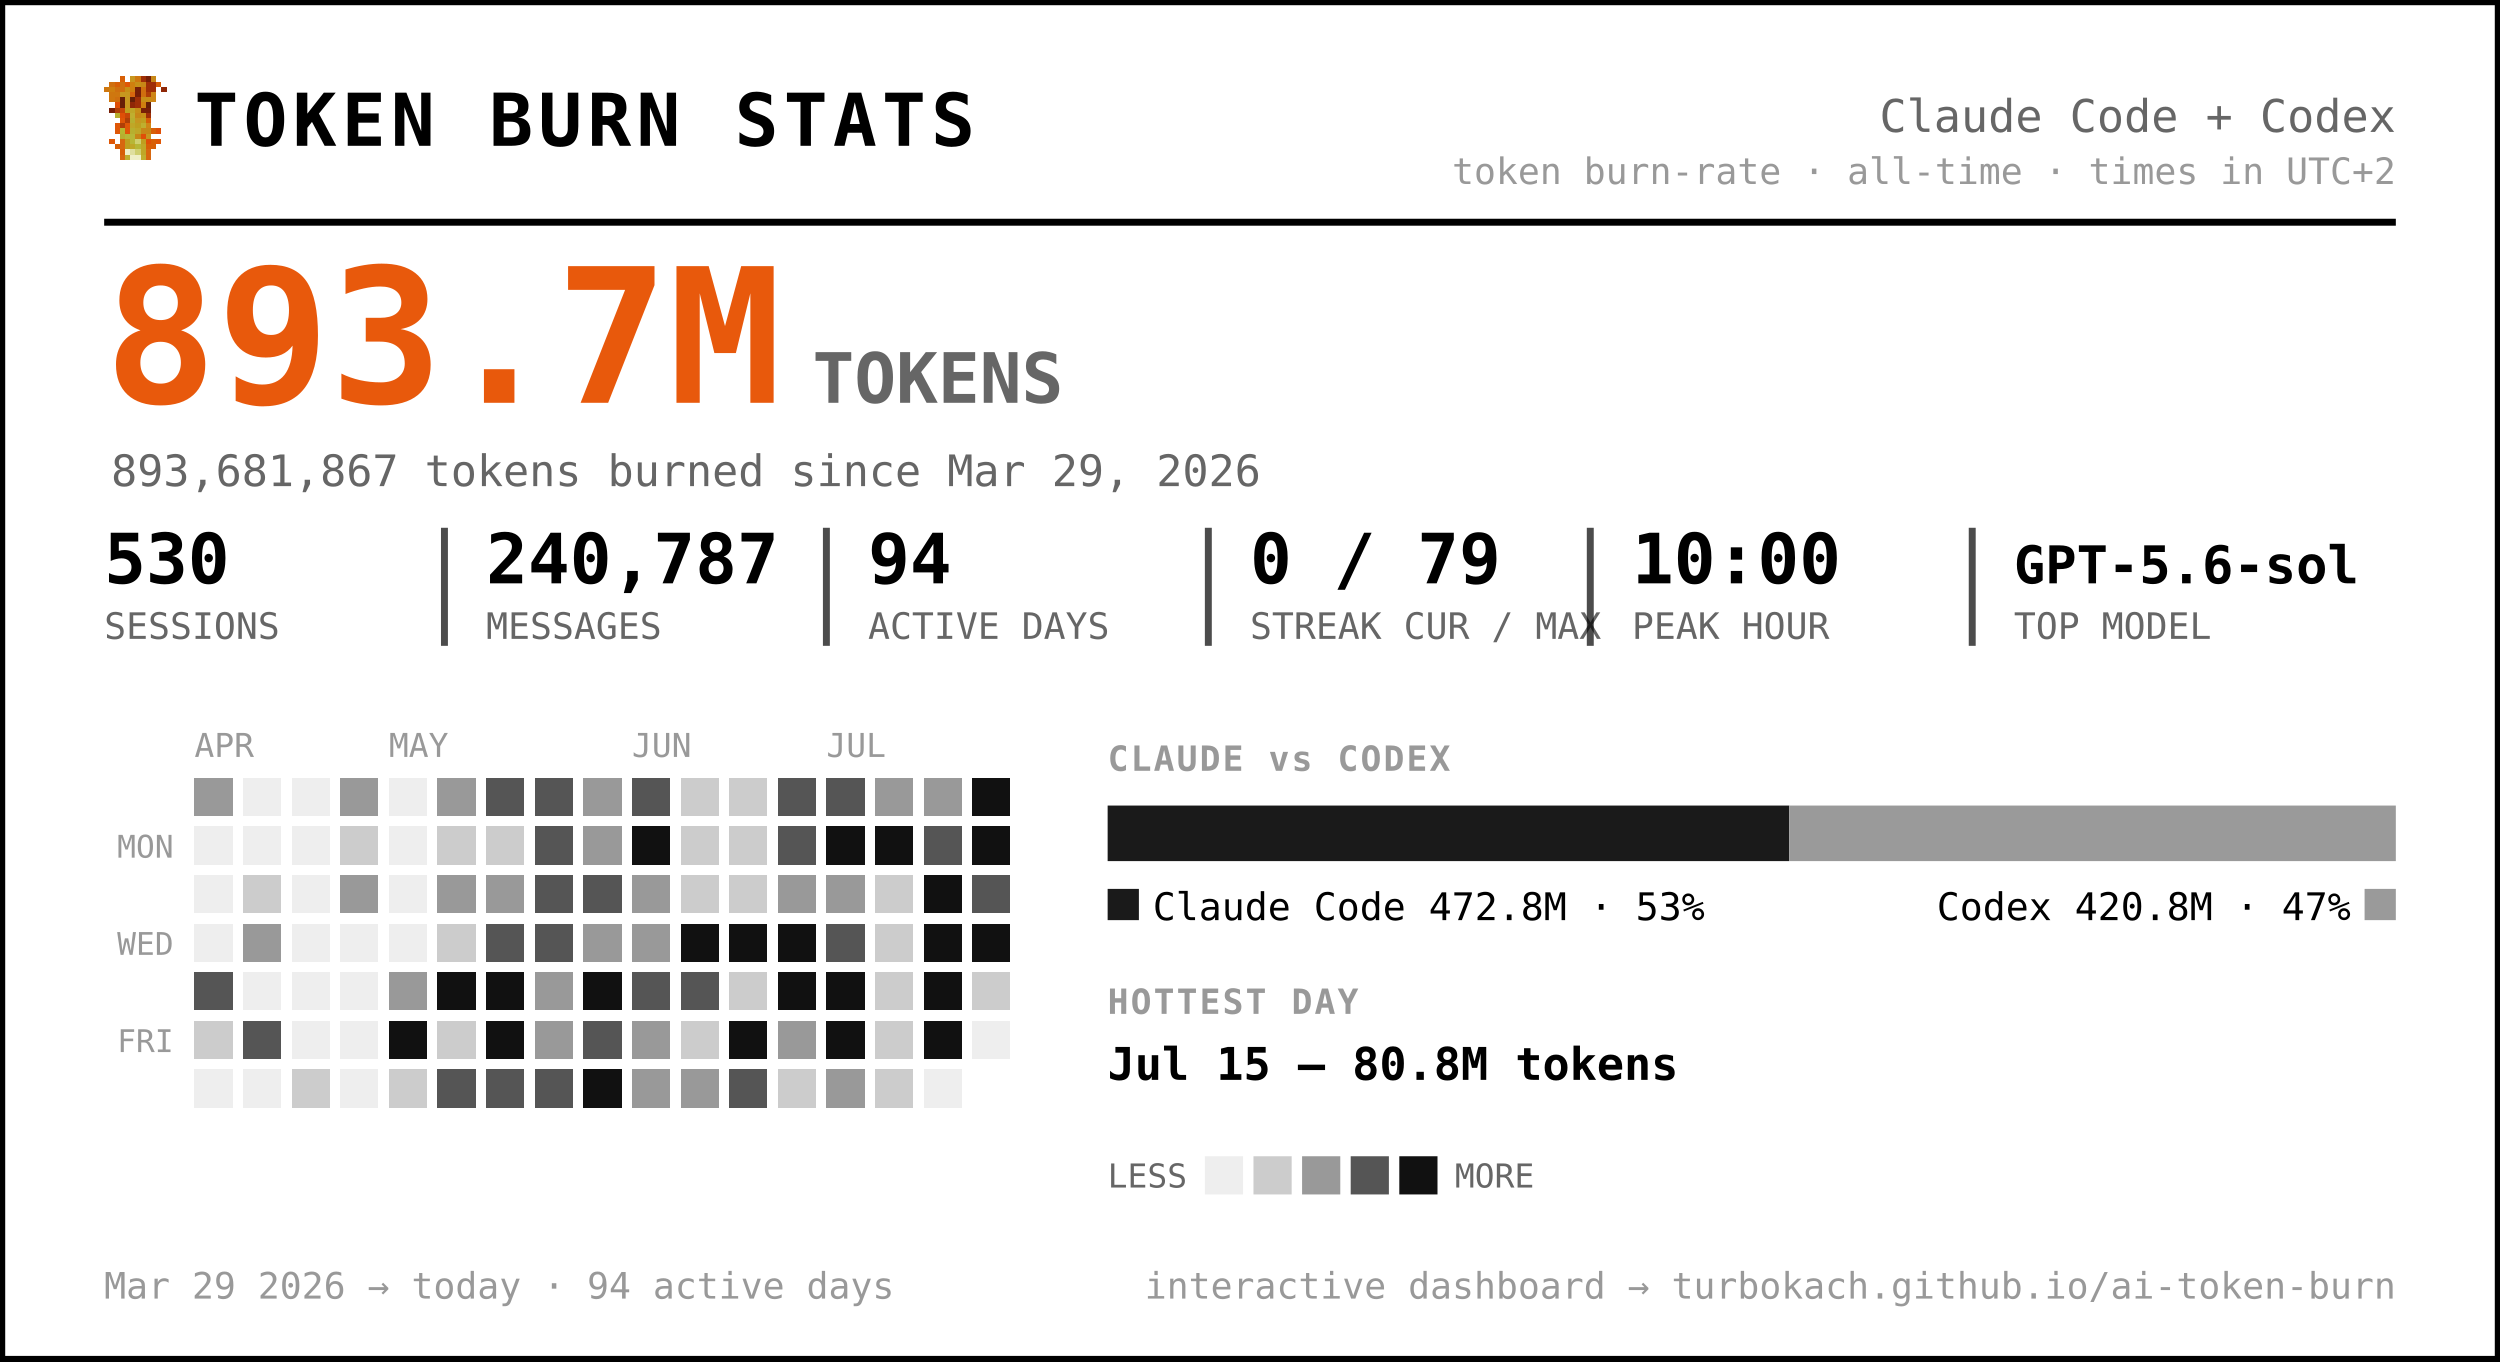
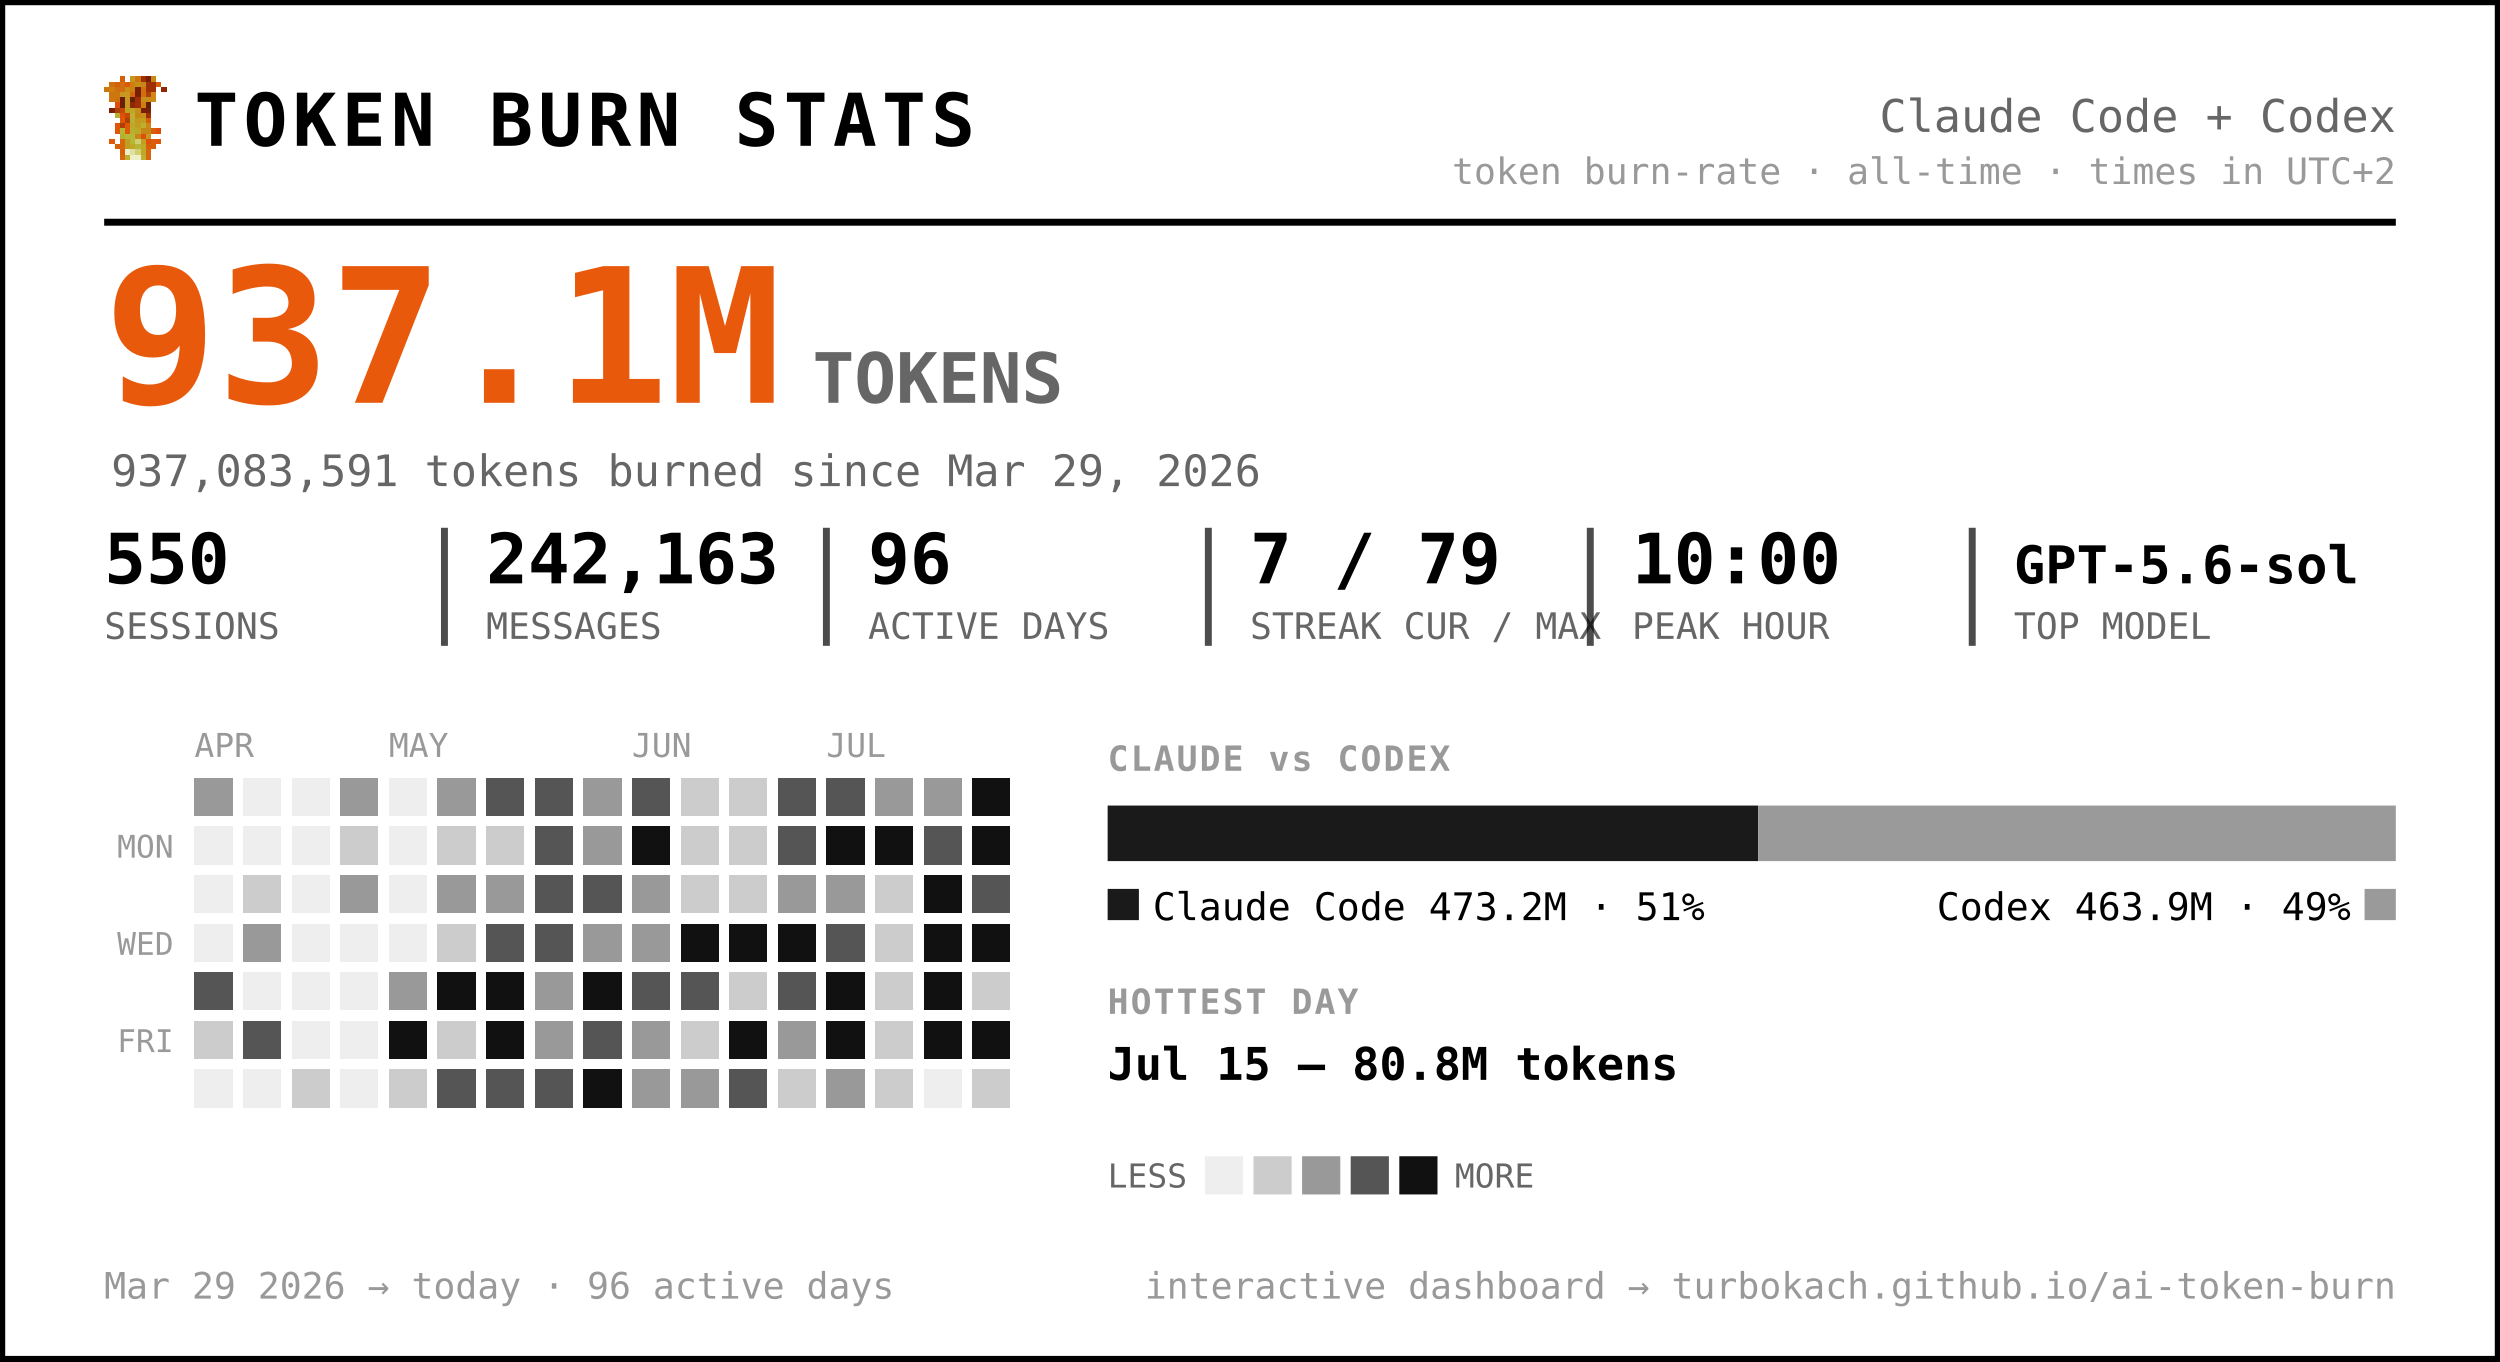
<svg xmlns="http://www.w3.org/2000/svg" width="720" height="392" viewBox="0 0 720 392" font-family="ui-monospace, 'SF Mono', 'Cascadia Code', Menlo, Consolas, monospace" role="img" aria-label="Token burn — Claude Code + Codex">
  <rect x="0.5" y="0.5" width="719" height="391" rx="0" fill="#ffffff" stroke="#000000" stroke-width="2" />
  <g transform="translate(30,22) scale(1.5)" shape-rendering="crispEdges">
    <rect x="3" y="0" width="1" height="1" fill="#d75f07" />
    <rect x="5" y="0" width="1" height="1" fill="#c7971f" />
    <rect x="6" y="0" width="1" height="1" fill="#cf770f" />
    <rect x="7" y="0" width="1" height="1" fill="#9f2f07" />
    <rect x="8" y="0" width="1" height="1" fill="#771f07" />
    <rect x="9" y="0" width="1" height="1" fill="#c78717" />
    <rect x="1" y="1" width="1" height="1" fill="#cf6f0f" />
    <rect x="2" y="1" width="1" height="1" fill="#d75f07" />
    <rect x="3" y="1" width="1" height="1" fill="#cf6f0f" />
    <rect x="4" y="1" width="1" height="1" fill="#df5707" />
    <rect x="5" y="1" width="1" height="1" fill="#cf7f0f" />
    <rect x="6" y="1" width="1" height="1" fill="#c78f17" />
    <rect x="7" y="1" width="1" height="1" fill="#c78717" />
    <rect x="8" y="1" width="1" height="1" fill="#9f2f07" />
    <rect x="9" y="1" width="1" height="1" fill="#9f2f07" />
    <rect x="10" y="1" width="1" height="1" fill="#d75f07" />
    <rect x="0" y="2" width="1" height="1" fill="#cf770f" />
    <rect x="1" y="2" width="1" height="1" fill="#cf7f0f" />
    <rect x="2" y="2" width="1" height="1" fill="#cf6f0f" />
    <rect x="3" y="2" width="1" height="1" fill="#cf6f0f" />
    <rect x="4" y="2" width="1" height="1" fill="#c78f17" />
    <rect x="5" y="2" width="1" height="1" fill="#cf7f0f" />
    <rect x="6" y="2" width="1" height="1" fill="#771f07" />
    <rect x="7" y="2" width="1" height="1" fill="#cf6f0f" />
    <rect x="8" y="2" width="1" height="1" fill="#9f2f07" />
    <rect x="9" y="2" width="1" height="1" fill="#9f2f07" />
    <rect x="11" y="2" width="1" height="1" fill="#8f2707" />
    <rect x="1" y="3" width="1" height="1" fill="#cf770f" />
    <rect x="2" y="3" width="1" height="1" fill="#cf770f" />
    <rect x="3" y="3" width="1" height="1" fill="#c7971f" />
    <rect x="4" y="3" width="1" height="1" fill="#c7971f" />
    <rect x="5" y="3" width="1" height="1" fill="#d7670f" />
    <rect x="6" y="3" width="1" height="1" fill="#771f07" />
    <rect x="7" y="3" width="1" height="1" fill="#cf6f0f" />
    <rect x="8" y="3" width="1" height="1" fill="#af3f07" />
    <rect x="9" y="3" width="1" height="1" fill="#cf8717" />
    <rect x="1" y="4" width="1" height="1" fill="#cf770f" />
    <rect x="2" y="4" width="1" height="1" fill="#cf6f0f" />
    <rect x="3" y="4" width="1" height="1" fill="#671f07" />
    <rect x="4" y="4" width="1" height="1" fill="#c7971f" />
    <rect x="5" y="4" width="1" height="1" fill="#671f07" />
    <rect x="6" y="4" width="1" height="1" fill="#9f2f07" />
    <rect x="7" y="4" width="1" height="1" fill="#c78f17" />
    <rect x="8" y="4" width="1" height="1" fill="#c78f17" />
    <rect x="9" y="4" width="1" height="1" fill="#cf8717" />
    <rect x="2" y="5" width="1" height="1" fill="#df4f07" />
    <rect x="3" y="5" width="1" height="1" fill="#671f07" />
    <rect x="4" y="5" width="1" height="1" fill="#c7971f" />
    <rect x="5" y="5" width="1" height="1" fill="#8f2707" />
    <rect x="6" y="5" width="1" height="1" fill="#9f2f07" />
    <rect x="7" y="5" width="1" height="1" fill="#cf7f0f" />
    <rect x="8" y="5" width="1" height="1" fill="#671f07" />
    <rect x="1" y="6" width="1" height="1" fill="#771f07" />
    <rect x="2" y="6" width="1" height="1" fill="#af3f07" />
    <rect x="3" y="6" width="1" height="1" fill="#c74707" />
    <rect x="4" y="6" width="1" height="1" fill="#bf9f1f" />
    <rect x="5" y="6" width="1" height="1" fill="#bfa727" />
    <rect x="6" y="6" width="1" height="1" fill="#c78f17" />
    <rect x="7" y="6" width="1" height="1" fill="#771f07" />
    <rect x="8" y="6" width="1" height="1" fill="#771f07" />
    <rect x="2" y="7" width="1" height="1" fill="#b7af2f" />
    <rect x="3" y="7" width="1" height="1" fill="#df4f07" />
    <rect x="4" y="7" width="1" height="1" fill="#c74707" />
    <rect x="5" y="7" width="1" height="1" fill="#bfaf2f" />
    <rect x="6" y="7" width="1" height="1" fill="#c78717" />
    <rect x="7" y="7" width="1" height="1" fill="#c78f17" />
    <rect x="8" y="7" width="1" height="1" fill="#9f2f07" />
    <rect x="3" y="8" width="1" height="1" fill="#df5707" />
    <rect x="4" y="8" width="1" height="1" fill="#af3f07" />
    <rect x="5" y="8" width="1" height="1" fill="#b7af2f" />
    <rect x="6" y="8" width="1" height="1" fill="#c7971f" />
    <rect x="7" y="8" width="1" height="1" fill="#bf9f1f" />
    <rect x="8" y="8" width="1" height="1" fill="#d75f07" />
    <rect x="2" y="9" width="1" height="1" fill="#df5707" />
    <rect x="3" y="9" width="1" height="1" fill="#af3f07" />
    <rect x="4" y="9" width="1" height="1" fill="#df5707" />
    <rect x="5" y="9" width="1" height="1" fill="#bfa727" />
    <rect x="6" y="9" width="1" height="1" fill="#bf9f1f" />
    <rect x="7" y="9" width="1" height="1" fill="#bfaf2f" />
    <rect x="8" y="9" width="1" height="1" fill="#cf8717" />
    <rect x="2" y="10" width="1" height="1" fill="#df5707" />
    <rect x="3" y="10" width="1" height="1" fill="#b7b72f" />
    <rect x="4" y="10" width="1" height="1" fill="#df5707" />
    <rect x="5" y="10" width="1" height="1" fill="#b7af2f" />
    <rect x="6" y="10" width="1" height="1" fill="#bfa727" />
    <rect x="7" y="10" width="1" height="1" fill="#c78717" />
    <rect x="8" y="10" width="1" height="1" fill="#c78717" />
    <rect x="9" y="10" width="1" height="1" fill="#d75f07" />
    <rect x="10" y="10" width="1" height="1" fill="#df4f07" />
    <rect x="3" y="11" width="1" height="1" fill="#b7af2f" />
    <rect x="4" y="11" width="1" height="1" fill="#b7b737" />
    <rect x="5" y="11" width="1" height="1" fill="#b7b737" />
    <rect x="6" y="11" width="1" height="1" fill="#c78717" />
    <rect x="7" y="11" width="1" height="1" fill="#df4f07" />
    <rect x="8" y="11" width="1" height="1" fill="#c7971f" />
    <rect x="1" y="12" width="1" height="1" fill="#df5707" />
    <rect x="3" y="12" width="1" height="1" fill="#d7670f" />
    <rect x="4" y="12" width="1" height="1" fill="#bf9f1f" />
    <rect x="5" y="12" width="1" height="1" fill="#b7b737" />
    <rect x="6" y="12" width="1" height="1" fill="#cfcf6f" />
    <rect x="7" y="12" width="1" height="1" fill="#bf9f1f" />
    <rect x="8" y="12" width="1" height="1" fill="#df4f07" />
    <rect x="9" y="12" width="1" height="1" fill="#d75f07" />
    <rect x="10" y="12" width="1" height="1" fill="#df5707" />
    <rect x="2" y="13" width="1" height="1" fill="#d75f07" />
    <rect x="3" y="13" width="1" height="1" fill="#d7670f" />
    <rect x="4" y="13" width="1" height="1" fill="#bf9f1f" />
    <rect x="5" y="13" width="1" height="1" fill="#bfa727" />
    <rect x="6" y="13" width="1" height="1" fill="#b7b737" />
    <rect x="7" y="13" width="1" height="1" fill="#bfa727" />
    <rect x="8" y="13" width="1" height="1" fill="#d75f07" />
    <rect x="9" y="13" width="1" height="1" fill="#d75f07" />
    <rect x="3" y="14" width="1" height="1" fill="#d75f07" />
    <rect x="4" y="14" width="1" height="1" fill="#efefc7" />
    <rect x="5" y="14" width="1" height="1" fill="#dfdf9f" />
    <rect x="6" y="14" width="1" height="1" fill="#cfcf6f" />
    <rect x="7" y="14" width="1" height="1" fill="#bfa727" />
    <rect x="8" y="14" width="1" height="1" fill="#d7670f" />
    <rect x="3" y="15" width="1" height="1" fill="#d7670f" />
    <rect x="4" y="15" width="1" height="1" fill="#bfaf2f" />
    <rect x="5" y="15" width="1" height="1" fill="#efefc7" />
    <rect x="6" y="15" width="1" height="1" fill="#efefc7" />
    <rect x="7" y="15" width="1" height="1" fill="#bfaf2f" />
    <rect x="8" y="15" width="1" height="1" fill="#d7670f" />
  </g>
  <text x="56.0" y="42.0" font-size="21" fill="#000000" font-weight="800" letter-spacing="1.5">TOKEN BURN STATS</text>
  <text x="690.0" y="38.0" font-size="13" fill="#666666" text-anchor="end">Claude Code + Codex</text>
  <text x="690.0" y="53.0" font-size="10.5" fill="#999999" text-anchor="end">token burn-rate · all-time · times in UTC+2</text>
  <line x1="30" y1="64" x2="690" y2="64" stroke="#000000" stroke-width="2" />
-   <text x="30.0" y="116.0" font-size="54" fill="#e8590c" font-weight="800">893.7M</text>
+   <text x="30.0" y="116.0" font-size="54" fill="#e8590c" font-weight="800">937.1M</text>
  <text x="234.0" y="116.0" font-size="20" fill="#666666" font-weight="600">TOKENS</text>
-   <text x="32.0" y="140.0" font-size="12.5" fill="#666666">893,681,867 tokens burned since Mar 29, 2026</text>
-   <text x="30.0" y="168.0" font-size="20" fill="#000000" font-weight="700">530</text>
+   <text x="32.0" y="140.0" font-size="12.5" fill="#666666">937,083,591 tokens burned since Mar 29, 2026</text>
+   <text x="30.0" y="168.0" font-size="20" fill="#000000" font-weight="700">550</text>
  <text x="30.0" y="184.0" font-size="10.5" fill="#666666">SESSIONS</text>
-   <text x="140.0" y="168.0" font-size="20" fill="#000000" font-weight="700">240,787</text>
+   <text x="140.0" y="168.0" font-size="20" fill="#000000" font-weight="700">242,163</text>
  <text x="140.0" y="184.0" font-size="10.5" fill="#666666">MESSAGES</text>
  <line x1="128.0" y1="152" x2="128.0" y2="186" stroke="#000000" stroke-width="2" opacity="0.7" />
-   <text x="250.0" y="168.0" font-size="20" fill="#000000" font-weight="700">94</text>
+   <text x="250.0" y="168.0" font-size="20" fill="#000000" font-weight="700">96</text>
  <text x="250.0" y="184.0" font-size="10.5" fill="#666666">ACTIVE DAYS</text>
  <line x1="238.0" y1="152" x2="238.0" y2="186" stroke="#000000" stroke-width="2" opacity="0.7" />
-   <text x="360.0" y="168.0" font-size="20" fill="#000000" font-weight="700">0 / 79</text>
+   <text x="360.0" y="168.0" font-size="20" fill="#000000" font-weight="700">7 / 79</text>
  <text x="360.0" y="184.0" font-size="10.5" fill="#666666">STREAK CUR / MAX</text>
  <line x1="348.0" y1="152" x2="348.0" y2="186" stroke="#000000" stroke-width="2" opacity="0.7" />
  <text x="470.0" y="168.0" font-size="20" fill="#000000" font-weight="700">10:00</text>
  <text x="470.0" y="184.0" font-size="10.5" fill="#666666">PEAK HOUR</text>
  <line x1="458.0" y1="152" x2="458.0" y2="186" stroke="#000000" stroke-width="2" opacity="0.7" />
  <text x="580.0" y="168.0" font-size="15" fill="#000000" font-weight="700">GPT-5.6-sol</text>
  <text x="580.0" y="184.0" font-size="10.5" fill="#666666">TOP MODEL</text>
  <line x1="568.0" y1="152" x2="568.0" y2="186" stroke="#000000" stroke-width="2" opacity="0.7" />
  <text x="56.0" y="218.0" font-size="9.5" fill="#999999">APR</text>
  <text x="112.0" y="218.0" font-size="9.5" fill="#999999">MAY</text>
  <text x="182.0" y="218.0" font-size="9.5" fill="#999999">JUN</text>
  <text x="238.0" y="218.0" font-size="9.5" fill="#999999">JUL</text>
  <text x="50.0" y="247.0" font-size="9" fill="#999999" text-anchor="end">MON</text>
  <text x="50.0" y="275.0" font-size="9" fill="#999999" text-anchor="end">WED</text>
  <text x="50.0" y="303.0" font-size="9" fill="#999999" text-anchor="end">FRI</text>
  <g shape-rendering="crispEdges">
    <rect x="126" y="238" width="11" height="11" rx="0" fill="#cccccc" />
    <rect x="126" y="252" width="11" height="11" rx="0" fill="#999999" />
    <rect x="126" y="266" width="11" height="11" rx="0" fill="#cccccc" />
    <rect x="126" y="280" width="11" height="11" rx="0" fill="#111111" />
    <rect x="126" y="294" width="11" height="11" rx="0" fill="#cccccc" />
    <rect x="126" y="308" width="11" height="11" rx="0" fill="#555555" />
    <rect x="140" y="224" width="11" height="11" rx="0" fill="#555555" />
    <rect x="140" y="238" width="11" height="11" rx="0" fill="#cccccc" />
    <rect x="140" y="252" width="11" height="11" rx="0" fill="#999999" />
    <rect x="140" y="266" width="11" height="11" rx="0" fill="#555555" />
    <rect x="140" y="280" width="11" height="11" rx="0" fill="#111111" />
    <rect x="140" y="294" width="11" height="11" rx="0" fill="#111111" />
    <rect x="140" y="308" width="11" height="11" rx="0" fill="#555555" />
    <rect x="154" y="224" width="11" height="11" rx="0" fill="#555555" />
    <rect x="154" y="238" width="11" height="11" rx="0" fill="#555555" />
    <rect x="154" y="252" width="11" height="11" rx="0" fill="#555555" />
    <rect x="154" y="266" width="11" height="11" rx="0" fill="#555555" />
    <rect x="154" y="280" width="11" height="11" rx="0" fill="#999999" />
    <rect x="154" y="294" width="11" height="11" rx="0" fill="#999999" />
    <rect x="154" y="308" width="11" height="11" rx="0" fill="#555555" />
    <rect x="168" y="224" width="11" height="11" rx="0" fill="#999999" />
    <rect x="168" y="238" width="11" height="11" rx="0" fill="#999999" />
    <rect x="168" y="252" width="11" height="11" rx="0" fill="#555555" />
    <rect x="168" y="266" width="11" height="11" rx="0" fill="#999999" />
    <rect x="168" y="280" width="11" height="11" rx="0" fill="#111111" />
    <rect x="168" y="294" width="11" height="11" rx="0" fill="#555555" />
    <rect x="168" y="308" width="11" height="11" rx="0" fill="#111111" />
    <rect x="182" y="224" width="11" height="11" rx="0" fill="#555555" />
    <rect x="182" y="238" width="11" height="11" rx="0" fill="#111111" />
    <rect x="182" y="252" width="11" height="11" rx="0" fill="#999999" />
    <rect x="182" y="266" width="11" height="11" rx="0" fill="#999999" />
    <rect x="182" y="280" width="11" height="11" rx="0" fill="#555555" />
    <rect x="182" y="294" width="11" height="11" rx="0" fill="#999999" />
    <rect x="182" y="308" width="11" height="11" rx="0" fill="#999999" />
    <rect x="196" y="224" width="11" height="11" rx="0" fill="#cccccc" />
    <rect x="196" y="238" width="11" height="11" rx="0" fill="#cccccc" />
    <rect x="196" y="252" width="11" height="11" rx="0" fill="#cccccc" />
    <rect x="196" y="266" width="11" height="11" rx="0" fill="#111111" />
    <rect x="196" y="280" width="11" height="11" rx="0" fill="#555555" />
    <rect x="196" y="294" width="11" height="11" rx="0" fill="#cccccc" />
    <rect x="196" y="308" width="11" height="11" rx="0" fill="#999999" />
    <rect x="210" y="224" width="11" height="11" rx="0" fill="#cccccc" />
    <rect x="210" y="238" width="11" height="11" rx="0" fill="#cccccc" />
    <rect x="210" y="252" width="11" height="11" rx="0" fill="#cccccc" />
    <rect x="210" y="266" width="11" height="11" rx="0" fill="#111111" />
    <rect x="210" y="280" width="11" height="11" rx="0" fill="#cccccc" />
    <rect x="210" y="294" width="11" height="11" rx="0" fill="#111111" />
    <rect x="210" y="308" width="11" height="11" rx="0" fill="#555555" />
    <rect x="224" y="224" width="11" height="11" rx="0" fill="#555555" />
    <rect x="224" y="238" width="11" height="11" rx="0" fill="#555555" />
    <rect x="224" y="252" width="11" height="11" rx="0" fill="#999999" />
    <rect x="224" y="266" width="11" height="11" rx="0" fill="#111111" />
-     <rect x="224" y="280" width="11" height="11" rx="0" fill="#111111" />
+     <rect x="224" y="280" width="11" height="11" rx="0" fill="#555555" />
    <rect x="224" y="294" width="11" height="11" rx="0" fill="#999999" />
    <rect x="224" y="308" width="11" height="11" rx="0" fill="#cccccc" />
    <rect x="238" y="224" width="11" height="11" rx="0" fill="#555555" />
    <rect x="238" y="238" width="11" height="11" rx="0" fill="#111111" />
    <rect x="238" y="252" width="11" height="11" rx="0" fill="#999999" />
    <rect x="238" y="266" width="11" height="11" rx="0" fill="#555555" />
    <rect x="238" y="280" width="11" height="11" rx="0" fill="#111111" />
    <rect x="238" y="294" width="11" height="11" rx="0" fill="#111111" />
    <rect x="238" y="308" width="11" height="11" rx="0" fill="#999999" />
    <rect x="252" y="224" width="11" height="11" rx="0" fill="#999999" />
    <rect x="252" y="238" width="11" height="11" rx="0" fill="#111111" />
    <rect x="252" y="252" width="11" height="11" rx="0" fill="#cccccc" />
    <rect x="252" y="266" width="11" height="11" rx="0" fill="#cccccc" />
    <rect x="252" y="280" width="11" height="11" rx="0" fill="#cccccc" />
    <rect x="252" y="294" width="11" height="11" rx="0" fill="#cccccc" />
    <rect x="252" y="308" width="11" height="11" rx="0" fill="#cccccc" />
    <rect x="266" y="224" width="11" height="11" rx="0" fill="#999999" />
    <rect x="266" y="238" width="11" height="11" rx="0" fill="#555555" />
    <rect x="266" y="252" width="11" height="11" rx="0" fill="#111111" />
    <rect x="266" y="266" width="11" height="11" rx="0" fill="#111111" />
    <rect x="266" y="280" width="11" height="11" rx="0" fill="#111111" />
    <rect x="266" y="294" width="11" height="11" rx="0" fill="#111111" />
    <rect x="280" y="224" width="11" height="11" rx="0" fill="#111111" />
    <rect x="280" y="238" width="11" height="11" rx="0" fill="#111111" />
    <rect x="280" y="252" width="11" height="11" rx="0" fill="#555555" />
    <rect x="280" y="266" width="11" height="11" rx="0" fill="#111111" />
    <rect x="280" y="280" width="11" height="11" rx="0" fill="#cccccc" />
+     <rect x="280" y="294" width="11" height="11" rx="0" fill="#111111" />
+     <rect x="280" y="308" width="11" height="11" rx="0" fill="#cccccc" />
    <rect x="56" y="224" width="11" height="11" rx="0" fill="#999999" />
    <rect x="56" y="280" width="11" height="11" rx="0" fill="#555555" />
    <rect x="56" y="294" width="11" height="11" rx="0" fill="#cccccc" />
    <rect x="70" y="252" width="11" height="11" rx="0" fill="#cccccc" />
    <rect x="70" y="266" width="11" height="11" rx="0" fill="#999999" />
    <rect x="70" y="294" width="11" height="11" rx="0" fill="#555555" />
    <rect x="84" y="308" width="11" height="11" rx="0" fill="#cccccc" />
    <rect x="98" y="224" width="11" height="11" rx="0" fill="#999999" />
    <rect x="98" y="238" width="11" height="11" rx="0" fill="#cccccc" />
    <rect x="98" y="252" width="11" height="11" rx="0" fill="#999999" />
    <rect x="112" y="280" width="11" height="11" rx="0" fill="#999999" />
    <rect x="112" y="294" width="11" height="11" rx="0" fill="#111111" />
    <rect x="112" y="308" width="11" height="11" rx="0" fill="#cccccc" />
    <rect x="126" y="224" width="11" height="11" rx="0" fill="#999999" />
    <rect x="56" y="238" width="11" height="11" rx="0" fill="#eeeeee" />
    <rect x="56" y="252" width="11" height="11" rx="0" fill="#eeeeee" />
    <rect x="56" y="266" width="11" height="11" rx="0" fill="#eeeeee" />
    <rect x="56" y="308" width="11" height="11" rx="0" fill="#eeeeee" />
    <rect x="70" y="224" width="11" height="11" rx="0" fill="#eeeeee" />
    <rect x="70" y="238" width="11" height="11" rx="0" fill="#eeeeee" />
    <rect x="70" y="280" width="11" height="11" rx="0" fill="#eeeeee" />
    <rect x="70" y="308" width="11" height="11" rx="0" fill="#eeeeee" />
    <rect x="84" y="224" width="11" height="11" rx="0" fill="#eeeeee" />
    <rect x="84" y="238" width="11" height="11" rx="0" fill="#eeeeee" />
    <rect x="84" y="252" width="11" height="11" rx="0" fill="#eeeeee" />
    <rect x="84" y="266" width="11" height="11" rx="0" fill="#eeeeee" />
    <rect x="84" y="280" width="11" height="11" rx="0" fill="#eeeeee" />
    <rect x="84" y="294" width="11" height="11" rx="0" fill="#eeeeee" />
    <rect x="98" y="266" width="11" height="11" rx="0" fill="#eeeeee" />
    <rect x="98" y="280" width="11" height="11" rx="0" fill="#eeeeee" />
    <rect x="98" y="294" width="11" height="11" rx="0" fill="#eeeeee" />
    <rect x="98" y="308" width="11" height="11" rx="0" fill="#eeeeee" />
    <rect x="112" y="224" width="11" height="11" rx="0" fill="#eeeeee" />
    <rect x="112" y="238" width="11" height="11" rx="0" fill="#eeeeee" />
    <rect x="112" y="252" width="11" height="11" rx="0" fill="#eeeeee" />
    <rect x="112" y="266" width="11" height="11" rx="0" fill="#eeeeee" />
    <rect x="266" y="308" width="11" height="11" rx="0" fill="#eeeeee" />
-     <rect x="280" y="294" width="11" height="11" rx="0" fill="#eeeeee" />
  </g>
  <text x="319.0" y="222.0" font-size="10" fill="#999999" font-weight="700" letter-spacing="0.6">CLAUDE vs CODEX</text>
-   <path d="M319.00,232 H515.29 L515.29,232 V248.00 L515.29,248.00 H319.00 L319.00,248.00 V232.00 L319.00,232.00 Z" fill="#1a1a1a" />
-   <path d="M515.29,232 H690.00 L690.00,232 V248.00 L690.00,248.00 H515.29 L515.29,248.00 V232.00 L515.29,232.00 Z" fill="#9a9a9a" />
+   <path d="M319.00,232 H506.36 L506.36,232 V248.00 L506.36,248.00 H319.00 L319.00,248.00 V232.00 L319.00,232.00 Z" fill="#1a1a1a" />
+   <path d="M506.36,232 H690.00 L690.00,232 V248.00 L690.00,248.00 H506.36 L506.36,248.00 V232.00 L506.36,232.00 Z" fill="#9a9a9a" />
  <rect x="319" y="256" width="9" height="9" rx="0" fill="#1a1a1a" />
-   <text x="332.0" y="265.0" font-size="11" fill="#000000">Claude Code  472.8M · 53%</text>
+   <text x="332.0" y="265.0" font-size="11" fill="#000000">Claude Code  473.2M · 51%</text>
  <rect x="681.0" y="256" width="9" height="9" rx="0" fill="#9a9a9a" />
-   <text x="677.0" y="265.0" font-size="11" fill="#000000" text-anchor="end">Codex  420.8M · 47%</text>
+   <text x="677.0" y="265.0" font-size="11" fill="#000000" text-anchor="end">Codex  463.9M · 49%</text>
  <text x="319.0" y="292.0" font-size="10" fill="#999999" font-weight="700" letter-spacing="0.6">HOTTEST DAY</text>
  <text x="319.0" y="311.0" font-size="13" fill="#000000" font-weight="600">Jul 15 — 80.8M tokens</text>
  <text x="319.0" y="342.0" font-size="9.5" fill="#666666">LESS</text>
  <rect x="347" y="333" width="11" height="11" rx="0" fill="#eeeeee" />
  <rect x="361" y="333" width="11" height="11" rx="0" fill="#cccccc" />
  <rect x="375" y="333" width="11" height="11" rx="0" fill="#999999" />
  <rect x="389" y="333" width="11" height="11" rx="0" fill="#555555" />
  <rect x="403" y="333" width="11" height="11" rx="0" fill="#111111" />
  <text x="419.0" y="342.0" font-size="9.5" fill="#666666">MORE</text>
-   <text x="30.0" y="374.0" font-size="10.5" fill="#999999">Mar 29 2026 → today  ·  94 active days</text>
+   <text x="30.0" y="374.0" font-size="10.5" fill="#999999">Mar 29 2026 → today  ·  96 active days</text>
  <text x="690.0" y="374.0" font-size="10.5" fill="#999999" text-anchor="end">interactive dashboard → turbokach.github.io/ai-token-burn</text>
</svg>
